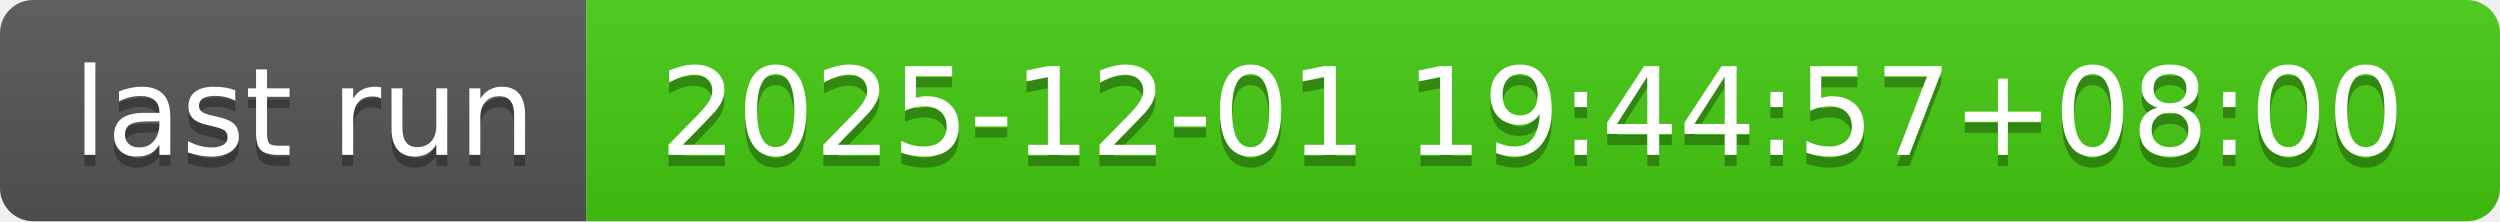
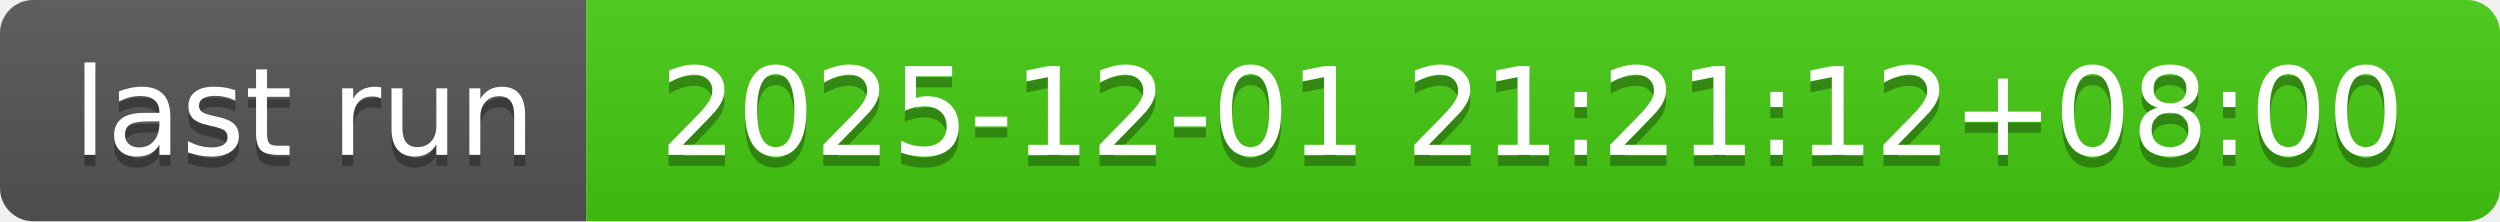
- <svg xmlns="http://www.w3.org/2000/svg" width="226" height="20" role="img" aria-label="last run: 2025-12-01 19:44:57+08:00">
+ <svg xmlns="http://www.w3.org/2000/svg" width="226" height="20" role="img" aria-label="last run: 2025-12-01 21:21:12+08:00">
  <linearGradient id="s" x2="0" y2="100%">
    <stop offset="0" stop-color="#bbb" stop-opacity=".1" />
    <stop offset="1" stop-opacity=".1" />
  </linearGradient>
  <clipPath id="r">
    <rect width="226" height="20" rx="3" fill="#fff" />
  </clipPath>
  <g clip-path="url(#r)">
    <rect width="53" height="20" fill="#555" />
    <rect x="53" width="173" height="20" fill="#4c1" />
    <rect width="226" height="20" fill="url(#s)" />
  </g>
  <g fill="#fff" text-anchor="middle" font-family="Verdana,Geneva,DejaVu Sans,sans-serif" text-rendering="geometricPrecision" font-size="110">
    <text aria-hidden="true" x="275" y="150" fill="#010101" fill-opacity=".3" transform="scale(.1)" textLength="430">last run</text>
    <text x="275" y="140" transform="scale(.1)" fill="#fff" textLength="430">last run</text>
-     <text aria-hidden="true" x="1385" y="150" fill="#010101" fill-opacity=".3" transform="scale(.1)" textLength="1630">2025-12-01 19:44:57+08:00</text>
-     <text x="1385" y="140" transform="scale(.1)" fill="#fff" textLength="1630">2025-12-01 19:44:57+08:00</text>
+     <text aria-hidden="true" x="1385" y="150" fill="#010101" fill-opacity=".3" transform="scale(.1)" textLength="1630">2025-12-01 21:21:12+08:00</text>
+     <text x="1385" y="140" transform="scale(.1)" fill="#fff" textLength="1630">2025-12-01 21:21:12+08:00</text>
  </g>
</svg>
